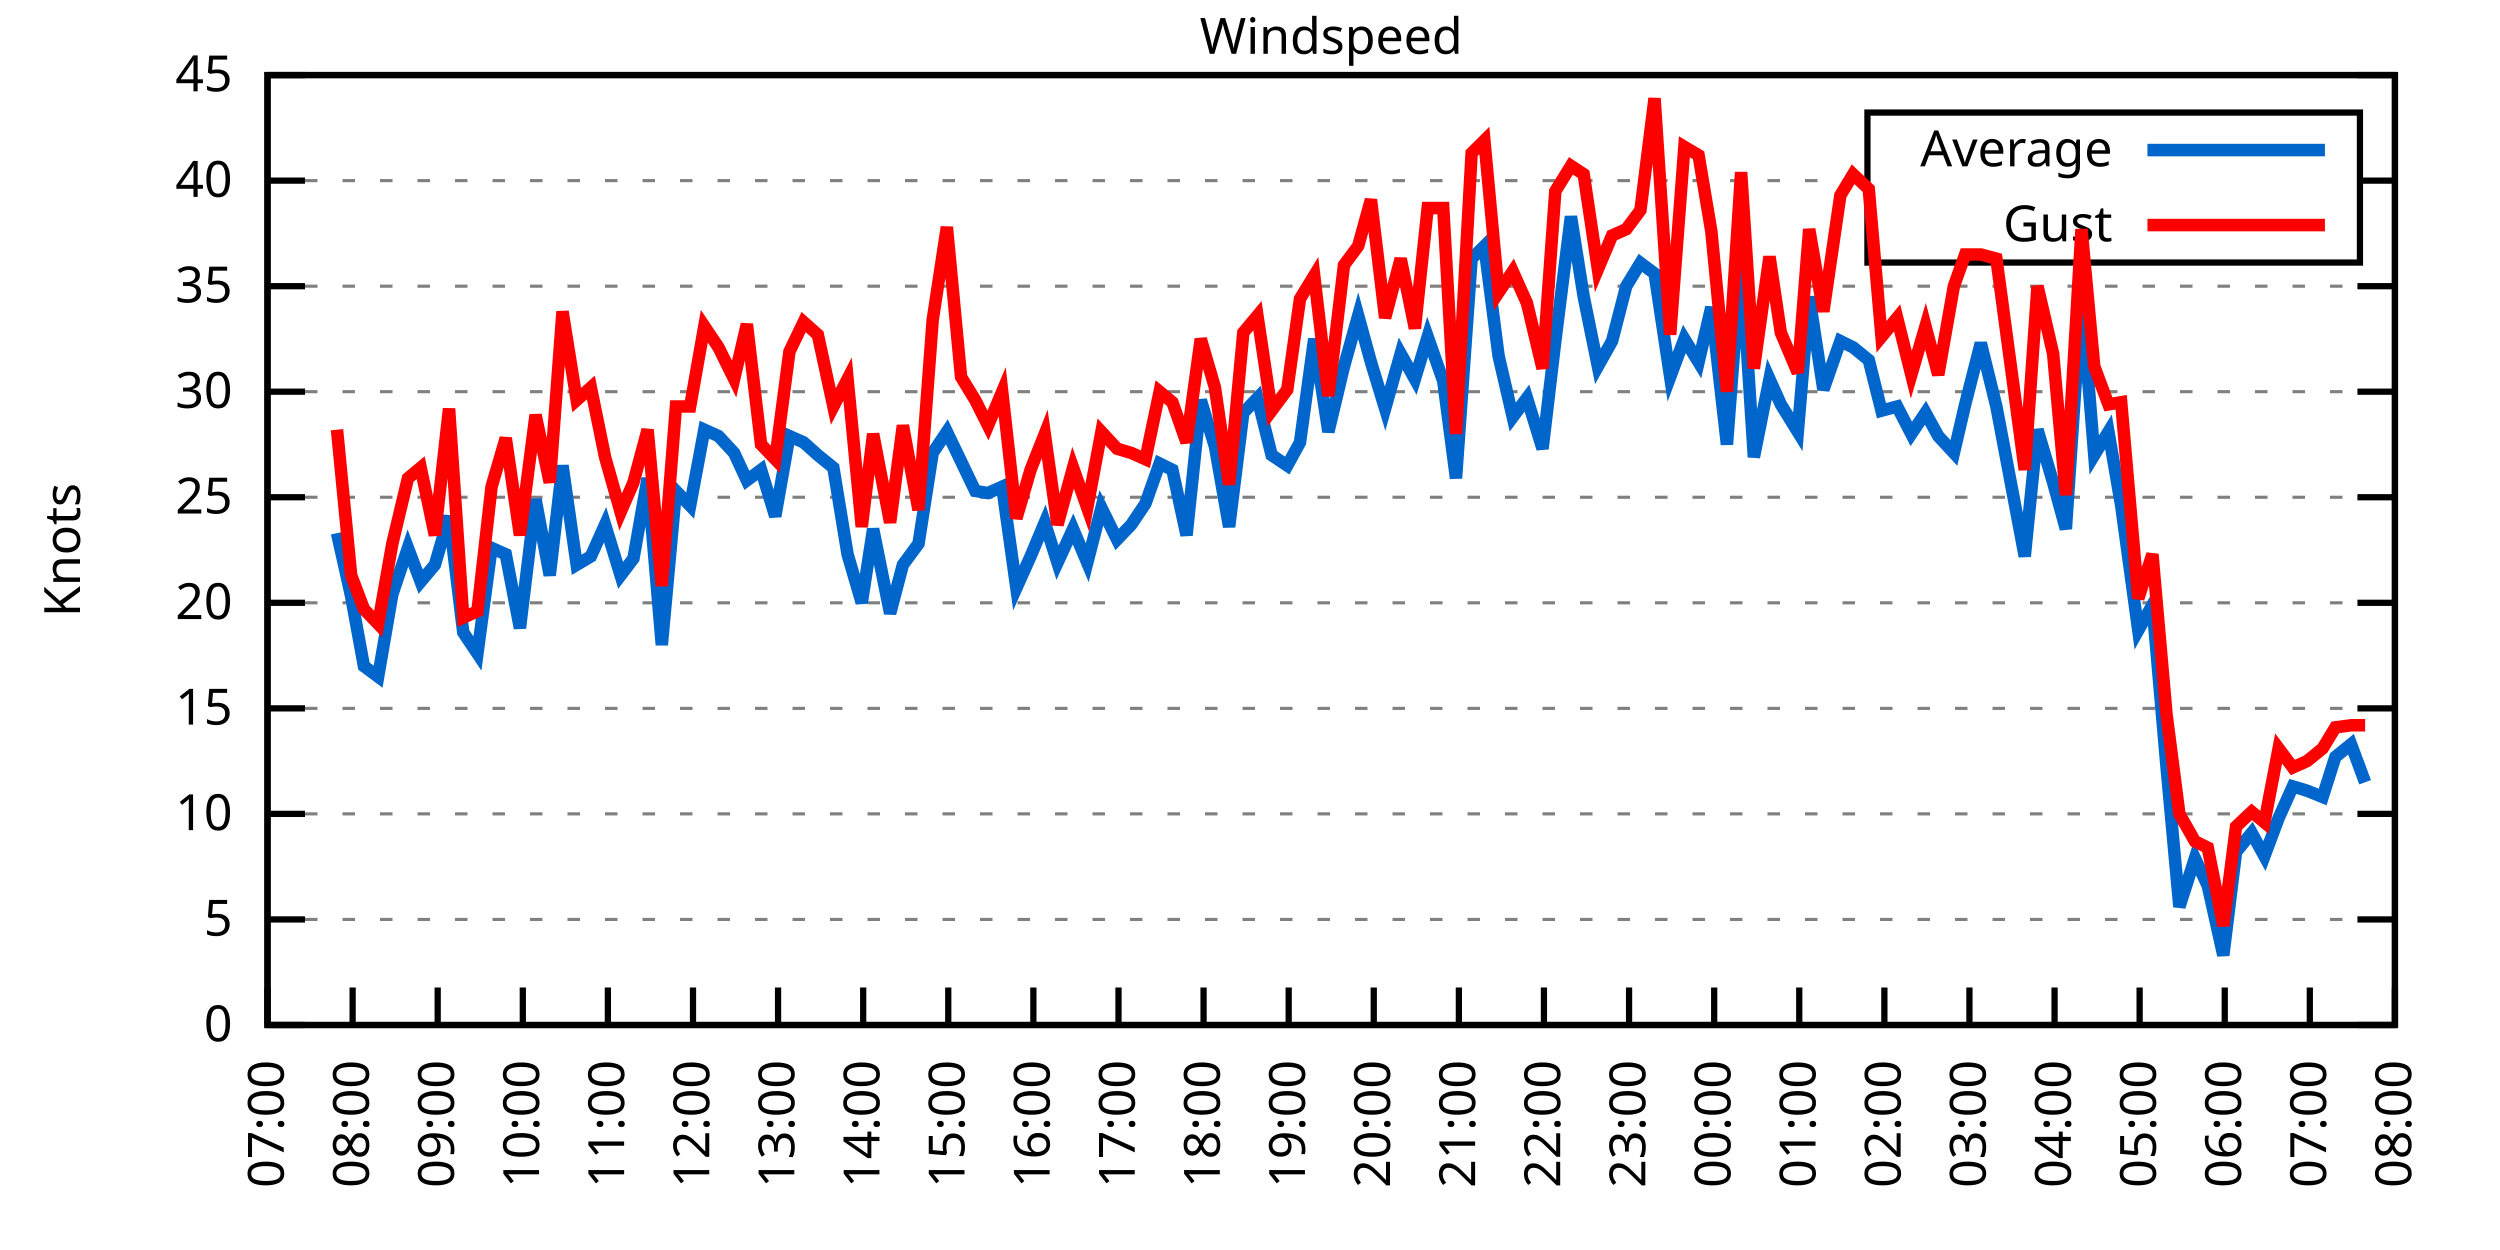
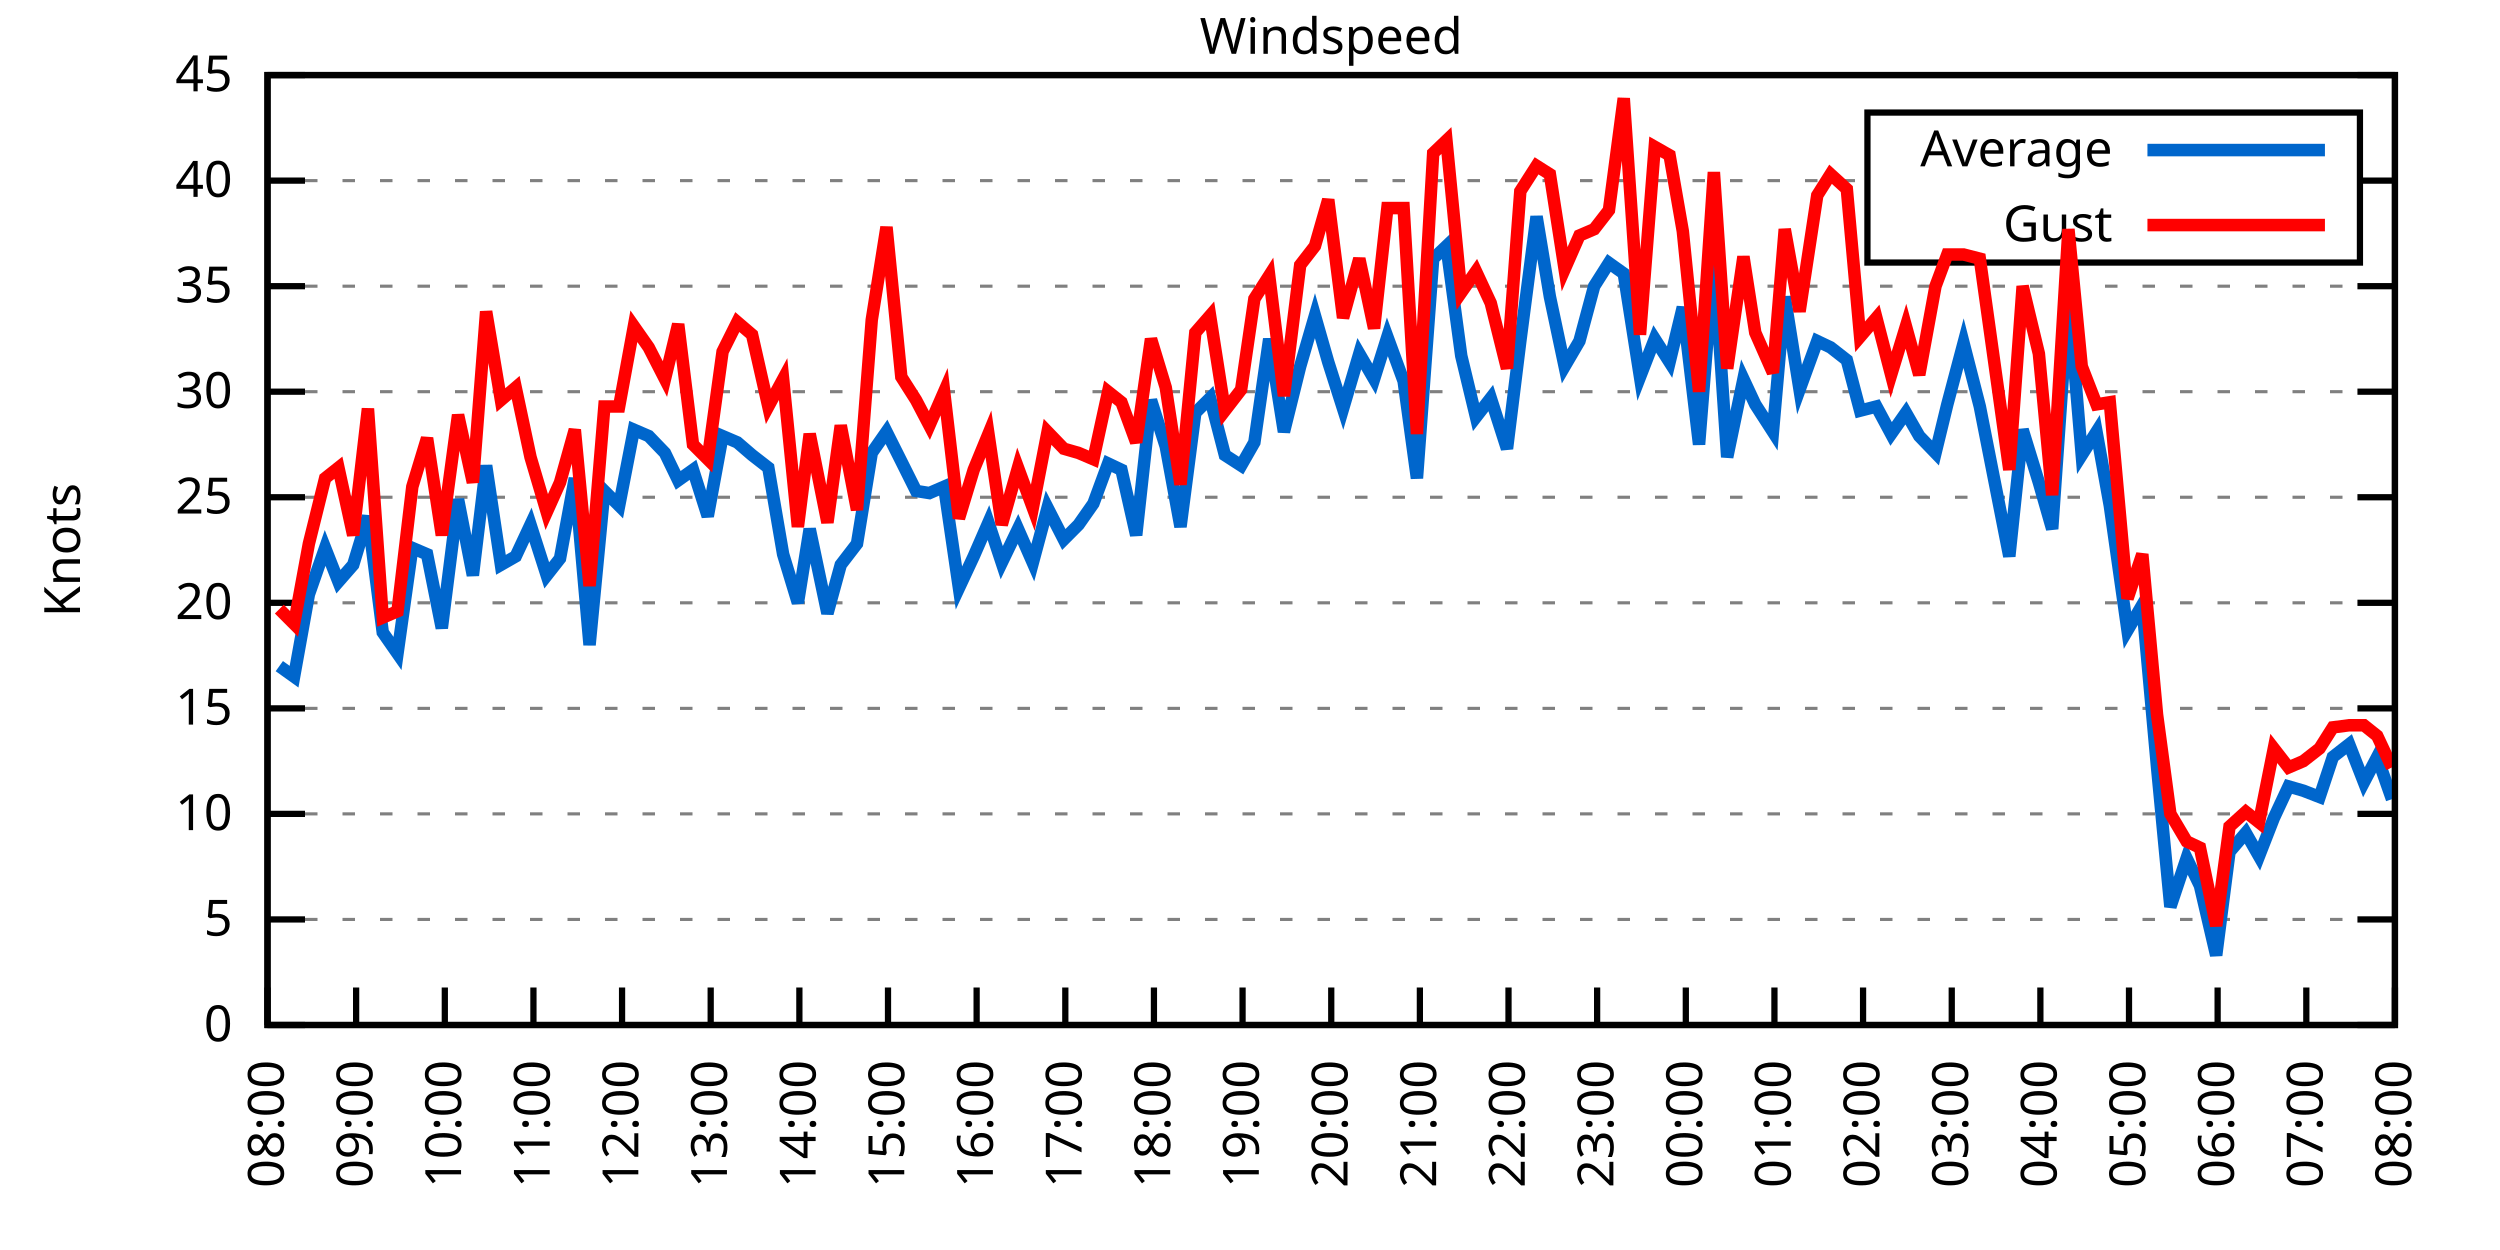
<svg xmlns="http://www.w3.org/2000/svg" xmlns:xlink="http://www.w3.org/1999/xlink" width="400" height="200" viewBox="0 0 400 200">
  <g id="gnuplot_canvas">
    <rect x="0" y="0" width="400" height="200" fill="none" />
    <defs>
      <circle id="gpDot" r="0.5" stroke-width="0.5" stroke="currentColor" />
      <path id="gpPt0" stroke-width="0.333" stroke="currentColor" d="M-1,0 h2 M0,-1 v2" />
      <path id="gpPt1" stroke-width="0.333" stroke="currentColor" d="M-1,-1 L1,1 M1,-1 L-1,1" />
      <path id="gpPt2" stroke-width="0.333" stroke="currentColor" d="M-1,0 L1,0 M0,-1 L0,1 M-1,-1 L1,1 M-1,1 L1,-1" />
      <rect id="gpPt3" stroke-width="0.333" stroke="currentColor" x="-1" y="-1" width="2" height="2" />
      <rect id="gpPt4" stroke-width="0.333" stroke="currentColor" fill="currentColor" x="-1" y="-1" width="2" height="2" />
      <circle id="gpPt5" stroke-width="0.333" stroke="currentColor" cx="0" cy="0" r="1" />
      <use xlink:href="#gpPt5" id="gpPt6" fill="currentColor" stroke="none" />
      <path id="gpPt7" stroke-width="0.333" stroke="currentColor" d="M0,-1.33 L-1.33,0.67 L1.33,0.67 z" />
      <use xlink:href="#gpPt7" id="gpPt8" fill="currentColor" stroke="none" />
      <use xlink:href="#gpPt7" id="gpPt9" stroke="currentColor" transform="rotate(180)" />
      <use xlink:href="#gpPt9" id="gpPt10" fill="currentColor" stroke="none" />
      <use xlink:href="#gpPt3" id="gpPt11" stroke="currentColor" transform="rotate(45)" />
      <use xlink:href="#gpPt11" id="gpPt12" fill="currentColor" stroke="none" />
      <path id="gpPt13" stroke-width="0.333" stroke="currentColor" d="M0,1.330 L1.265,0.411 L0.782,-1.067 L-0.782,-1.076 L-1.265,0.411 z" />
      <use xlink:href="#gpPt13" id="gpPt14" fill="currentColor" stroke="none" />
      <filter id="textbox" filterUnits="objectBoundingBox" x="0" y="0" height="1" width="1">
        <feFlood flood-color="white" flood-opacity="1" result="bgnd" />
        <feComposite in="SourceGraphic" in2="bgnd" operator="atop" />
      </filter>
      <filter id="greybox" filterUnits="objectBoundingBox" x="0" y="0" height="1" width="1">
        <feFlood flood-color="lightgrey" flood-opacity="1" result="grey" />
        <feComposite in="SourceGraphic" in2="grey" operator="atop" />
      </filter>
    </defs>
    <g fill="none" color="white" stroke="currentColor" stroke-width="1.00" stroke-linecap="butt" stroke-linejoin="miter">
</g>
    <g fill="none" color="black" stroke="currentColor" stroke-width="1.00" stroke-linecap="butt" stroke-linejoin="miter">
      <g stroke="none" shape-rendering="crispEdges">
        <polygon fill="rgb(255, 255, 255)" points="42.80,164.00 383.18,164.00 383.18,12.02 42.80,12.02 " />
      </g>
    </g>
    <g fill="none" color="black" stroke="currentColor" stroke-width="1.00" stroke-linecap="butt" stroke-linejoin="miter">
</g>
    <g fill="none" color="black" stroke="black" stroke-width="0.50" stroke-linecap="butt" stroke-linejoin="miter">
</g>
    <g fill="none" color="gray" stroke="currentColor" stroke-width="0.50" stroke-linecap="butt" stroke-linejoin="miter">
      <path stroke="gray" stroke-dasharray="2,4" class="gridline" d="M42.80,164.00 L383.19,164.00  " />
    </g>
    <g fill="none" color="gray" stroke="gray" stroke-width="1.00" stroke-linecap="butt" stroke-linejoin="miter">
</g>
    <g fill="none" color="black" stroke="currentColor" stroke-width="1.00" stroke-linecap="butt" stroke-linejoin="miter">
      <path stroke="black" d="M42.80,164.00 L48.80,164.00 M383.19,164.00 L377.19,164.00  " />
      <g transform="translate(37.20,166.60)" stroke="none" fill="black" font-family="Sans" font-size="8.00" text-anchor="end">
        <text>
          <tspan font-family="Sans"> 0</tspan>
        </text>
      </g>
    </g>
    <g fill="none" color="black" stroke="currentColor" stroke-width="1.00" stroke-linecap="butt" stroke-linejoin="miter">
</g>
    <g fill="none" color="black" stroke="black" stroke-width="0.50" stroke-linecap="butt" stroke-linejoin="miter">
</g>
    <g fill="none" color="gray" stroke="currentColor" stroke-width="0.50" stroke-linecap="butt" stroke-linejoin="miter">
      <path stroke="gray" stroke-dasharray="2,4" class="gridline" d="M42.80,147.11 L383.19,147.11  " />
    </g>
    <g fill="none" color="gray" stroke="gray" stroke-width="1.00" stroke-linecap="butt" stroke-linejoin="miter">
</g>
    <g fill="none" color="black" stroke="currentColor" stroke-width="1.00" stroke-linecap="butt" stroke-linejoin="miter">
      <path stroke="black" d="M42.80,147.11 L48.80,147.11 M383.19,147.11 L377.19,147.11  " />
      <g transform="translate(37.20,149.71)" stroke="none" fill="black" font-family="Sans" font-size="8.00" text-anchor="end">
        <text>
          <tspan font-family="Sans"> 5</tspan>
        </text>
      </g>
    </g>
    <g fill="none" color="black" stroke="currentColor" stroke-width="1.00" stroke-linecap="butt" stroke-linejoin="miter">
</g>
    <g fill="none" color="black" stroke="black" stroke-width="0.50" stroke-linecap="butt" stroke-linejoin="miter">
</g>
    <g fill="none" color="gray" stroke="currentColor" stroke-width="0.50" stroke-linecap="butt" stroke-linejoin="miter">
      <path stroke="gray" stroke-dasharray="2,4" class="gridline" d="M42.80,130.22 L383.19,130.22  " />
    </g>
    <g fill="none" color="gray" stroke="gray" stroke-width="1.00" stroke-linecap="butt" stroke-linejoin="miter">
</g>
    <g fill="none" color="black" stroke="currentColor" stroke-width="1.00" stroke-linecap="butt" stroke-linejoin="miter">
      <path stroke="black" d="M42.80,130.22 L48.80,130.22 M383.19,130.22 L377.19,130.22  " />
      <g transform="translate(37.20,132.82)" stroke="none" fill="black" font-family="Sans" font-size="8.00" text-anchor="end">
        <text>
          <tspan font-family="Sans"> 10</tspan>
        </text>
      </g>
    </g>
    <g fill="none" color="black" stroke="currentColor" stroke-width="1.00" stroke-linecap="butt" stroke-linejoin="miter">
</g>
    <g fill="none" color="black" stroke="black" stroke-width="0.50" stroke-linecap="butt" stroke-linejoin="miter">
</g>
    <g fill="none" color="gray" stroke="currentColor" stroke-width="0.50" stroke-linecap="butt" stroke-linejoin="miter">
      <path stroke="gray" stroke-dasharray="2,4" class="gridline" d="M42.80,113.34 L383.19,113.34  " />
    </g>
    <g fill="none" color="gray" stroke="gray" stroke-width="1.00" stroke-linecap="butt" stroke-linejoin="miter">
</g>
    <g fill="none" color="black" stroke="currentColor" stroke-width="1.00" stroke-linecap="butt" stroke-linejoin="miter">
      <path stroke="black" d="M42.80,113.34 L48.80,113.34 M383.19,113.34 L377.19,113.34  " />
      <g transform="translate(37.20,115.94)" stroke="none" fill="black" font-family="Sans" font-size="8.00" text-anchor="end">
        <text>
          <tspan font-family="Sans"> 15</tspan>
        </text>
      </g>
    </g>
    <g fill="none" color="black" stroke="currentColor" stroke-width="1.00" stroke-linecap="butt" stroke-linejoin="miter">
</g>
    <g fill="none" color="black" stroke="black" stroke-width="0.50" stroke-linecap="butt" stroke-linejoin="miter">
</g>
    <g fill="none" color="gray" stroke="currentColor" stroke-width="0.50" stroke-linecap="butt" stroke-linejoin="miter">
      <path stroke="gray" stroke-dasharray="2,4" class="gridline" d="M42.80,96.45 L383.19,96.45  " />
    </g>
    <g fill="none" color="gray" stroke="gray" stroke-width="1.00" stroke-linecap="butt" stroke-linejoin="miter">
</g>
    <g fill="none" color="black" stroke="currentColor" stroke-width="1.00" stroke-linecap="butt" stroke-linejoin="miter">
      <path stroke="black" d="M42.80,96.45 L48.80,96.45 M383.19,96.45 L377.19,96.45  " />
      <g transform="translate(37.20,99.05)" stroke="none" fill="black" font-family="Sans" font-size="8.00" text-anchor="end">
        <text>
          <tspan font-family="Sans"> 20</tspan>
        </text>
      </g>
    </g>
    <g fill="none" color="black" stroke="currentColor" stroke-width="1.00" stroke-linecap="butt" stroke-linejoin="miter">
</g>
    <g fill="none" color="black" stroke="black" stroke-width="0.50" stroke-linecap="butt" stroke-linejoin="miter">
</g>
    <g fill="none" color="gray" stroke="currentColor" stroke-width="0.50" stroke-linecap="butt" stroke-linejoin="miter">
      <path stroke="gray" stroke-dasharray="2,4" class="gridline" d="M42.80,79.56 L383.19,79.56  " />
    </g>
    <g fill="none" color="gray" stroke="gray" stroke-width="1.00" stroke-linecap="butt" stroke-linejoin="miter">
</g>
    <g fill="none" color="black" stroke="currentColor" stroke-width="1.00" stroke-linecap="butt" stroke-linejoin="miter">
      <path stroke="black" d="M42.80,79.56 L48.80,79.56 M383.19,79.56 L377.19,79.56  " />
      <g transform="translate(37.20,82.16)" stroke="none" fill="black" font-family="Sans" font-size="8.00" text-anchor="end">
        <text>
          <tspan font-family="Sans"> 25</tspan>
        </text>
      </g>
    </g>
    <g fill="none" color="black" stroke="currentColor" stroke-width="1.00" stroke-linecap="butt" stroke-linejoin="miter">
</g>
    <g fill="none" color="black" stroke="black" stroke-width="0.50" stroke-linecap="butt" stroke-linejoin="miter">
</g>
    <g fill="none" color="gray" stroke="currentColor" stroke-width="0.50" stroke-linecap="butt" stroke-linejoin="miter">
      <path stroke="gray" stroke-dasharray="2,4" class="gridline" d="M42.80,62.67 L383.19,62.67  " />
    </g>
    <g fill="none" color="gray" stroke="gray" stroke-width="1.00" stroke-linecap="butt" stroke-linejoin="miter">
</g>
    <g fill="none" color="black" stroke="currentColor" stroke-width="1.00" stroke-linecap="butt" stroke-linejoin="miter">
      <path stroke="black" d="M42.80,62.67 L48.80,62.67 M383.19,62.67 L377.19,62.67  " />
      <g transform="translate(37.20,65.27)" stroke="none" fill="black" font-family="Sans" font-size="8.00" text-anchor="end">
        <text>
          <tspan font-family="Sans"> 30</tspan>
        </text>
      </g>
    </g>
    <g fill="none" color="black" stroke="currentColor" stroke-width="1.00" stroke-linecap="butt" stroke-linejoin="miter">
</g>
    <g fill="none" color="black" stroke="black" stroke-width="0.50" stroke-linecap="butt" stroke-linejoin="miter">
</g>
    <g fill="none" color="gray" stroke="currentColor" stroke-width="0.50" stroke-linecap="butt" stroke-linejoin="miter">
      <path stroke="gray" stroke-dasharray="2,4" class="gridline" d="M42.80,45.79 L383.19,45.79  " />
    </g>
    <g fill="none" color="gray" stroke="gray" stroke-width="1.00" stroke-linecap="butt" stroke-linejoin="miter">
</g>
    <g fill="none" color="black" stroke="currentColor" stroke-width="1.00" stroke-linecap="butt" stroke-linejoin="miter">
      <path stroke="black" d="M42.80,45.79 L48.80,45.79 M383.19,45.79 L377.19,45.79  " />
      <g transform="translate(37.20,48.39)" stroke="none" fill="black" font-family="Sans" font-size="8.00" text-anchor="end">
        <text>
          <tspan font-family="Sans"> 35</tspan>
        </text>
      </g>
    </g>
    <g fill="none" color="black" stroke="currentColor" stroke-width="1.00" stroke-linecap="butt" stroke-linejoin="miter">
</g>
    <g fill="none" color="black" stroke="black" stroke-width="0.50" stroke-linecap="butt" stroke-linejoin="miter">
</g>
    <g fill="none" color="gray" stroke="currentColor" stroke-width="0.50" stroke-linecap="butt" stroke-linejoin="miter">
      <path stroke="gray" stroke-dasharray="2,4" class="gridline" d="M42.80,28.90 L298.79,28.90 M377.59,28.90 L383.19,28.90  " />
    </g>
    <g fill="none" color="gray" stroke="gray" stroke-width="1.00" stroke-linecap="butt" stroke-linejoin="miter">
</g>
    <g fill="none" color="black" stroke="currentColor" stroke-width="1.00" stroke-linecap="butt" stroke-linejoin="miter">
      <path stroke="black" d="M42.80,28.90 L48.80,28.90 M383.19,28.90 L377.19,28.90  " />
      <g transform="translate(37.20,31.50)" stroke="none" fill="black" font-family="Sans" font-size="8.00" text-anchor="end">
        <text>
          <tspan font-family="Sans"> 40</tspan>
        </text>
      </g>
    </g>
    <g fill="none" color="black" stroke="currentColor" stroke-width="1.00" stroke-linecap="butt" stroke-linejoin="miter">
</g>
    <g fill="none" color="black" stroke="black" stroke-width="0.50" stroke-linecap="butt" stroke-linejoin="miter">
</g>
    <g fill="none" color="gray" stroke="currentColor" stroke-width="0.50" stroke-linecap="butt" stroke-linejoin="miter">
      <path stroke="gray" stroke-dasharray="2,4" class="gridline" d="M42.80,12.01 L383.19,12.01  " />
    </g>
    <g fill="none" color="gray" stroke="gray" stroke-width="1.00" stroke-linecap="butt" stroke-linejoin="miter">
</g>
    <g fill="none" color="black" stroke="currentColor" stroke-width="1.00" stroke-linecap="butt" stroke-linejoin="miter">
      <path stroke="black" d="M42.80,12.01 L48.80,12.01 M383.19,12.01 L377.19,12.01  " />
      <g transform="translate(37.20,14.61)" stroke="none" fill="black" font-family="Sans" font-size="8.00" text-anchor="end">
        <text>
          <tspan font-family="Sans"> 45</tspan>
        </text>
      </g>
    </g>
    <g fill="none" color="black" stroke="currentColor" stroke-width="1.00" stroke-linecap="butt" stroke-linejoin="miter">
      <path stroke="black" d="M42.80,164.00 L42.80,158.00  " />
      <g transform="translate(45.40,169.60) rotate(270.00)" stroke="none" fill="black" font-family="Sans" font-size="8.00" text-anchor="end">
        <text>
-           <tspan font-family="Sans">07:00</tspan>
-         </text>
-       </g>
-     </g>
-     <g fill="none" color="black" stroke="currentColor" stroke-width="1.00" stroke-linecap="butt" stroke-linejoin="miter">
-       <path stroke="black" d="M56.42,164.00 L56.42,158.00  " />
-       <g transform="translate(59.02,169.60) rotate(270.00)" stroke="none" fill="black" font-family="Sans" font-size="8.00" text-anchor="end">
-         <text>
          <tspan font-family="Sans">08:00</tspan>
        </text>
      </g>
    </g>
    <g fill="none" color="black" stroke="currentColor" stroke-width="1.00" stroke-linecap="butt" stroke-linejoin="miter">
-       <path stroke="black" d="M70.03,164.00 L70.03,158.00  " />
-       <g transform="translate(72.63,169.60) rotate(270.00)" stroke="none" fill="black" font-family="Sans" font-size="8.00" text-anchor="end">
+       <path stroke="black" d="M56.98,164.00 L56.98,158.00  " />
+       <g transform="translate(59.58,169.60) rotate(270.00)" stroke="none" fill="black" font-family="Sans" font-size="8.00" text-anchor="end">
        <text>
          <tspan font-family="Sans">09:00</tspan>
        </text>
      </g>
    </g>
    <g fill="none" color="black" stroke="currentColor" stroke-width="1.00" stroke-linecap="butt" stroke-linejoin="miter">
-       <path stroke="black" d="M83.65,164.00 L83.65,158.00  " />
-       <g transform="translate(86.25,169.60) rotate(270.00)" stroke="none" fill="black" font-family="Sans" font-size="8.00" text-anchor="end">
+       <path stroke="black" d="M71.17,164.00 L71.17,158.00  " />
+       <g transform="translate(73.77,169.60) rotate(270.00)" stroke="none" fill="black" font-family="Sans" font-size="8.00" text-anchor="end">
        <text>
          <tspan font-family="Sans">10:00</tspan>
        </text>
      </g>
    </g>
    <g fill="none" color="black" stroke="currentColor" stroke-width="1.00" stroke-linecap="butt" stroke-linejoin="miter">
-       <path stroke="black" d="M97.26,164.00 L97.26,158.00  " />
-       <g transform="translate(99.86,169.60) rotate(270.00)" stroke="none" fill="black" font-family="Sans" font-size="8.00" text-anchor="end">
+       <path stroke="black" d="M85.35,164.00 L85.35,158.00  " />
+       <g transform="translate(87.95,169.60) rotate(270.00)" stroke="none" fill="black" font-family="Sans" font-size="8.00" text-anchor="end">
        <text>
          <tspan font-family="Sans">11:00</tspan>
        </text>
      </g>
    </g>
    <g fill="none" color="black" stroke="currentColor" stroke-width="1.00" stroke-linecap="butt" stroke-linejoin="miter">
-       <path stroke="black" d="M110.88,164.00 L110.88,158.00  " />
-       <g transform="translate(113.48,169.60) rotate(270.00)" stroke="none" fill="black" font-family="Sans" font-size="8.00" text-anchor="end">
+       <path stroke="black" d="M99.53,164.00 L99.53,158.00  " />
+       <g transform="translate(102.13,169.60) rotate(270.00)" stroke="none" fill="black" font-family="Sans" font-size="8.00" text-anchor="end">
        <text>
          <tspan font-family="Sans">12:00</tspan>
        </text>
      </g>
    </g>
    <g fill="none" color="black" stroke="currentColor" stroke-width="1.00" stroke-linecap="butt" stroke-linejoin="miter">
-       <path stroke="black" d="M124.49,164.00 L124.49,158.00  " />
-       <g transform="translate(127.09,169.60) rotate(270.00)" stroke="none" fill="black" font-family="Sans" font-size="8.00" text-anchor="end">
+       <path stroke="black" d="M113.71,164.00 L113.71,158.00  " />
+       <g transform="translate(116.31,169.60) rotate(270.00)" stroke="none" fill="black" font-family="Sans" font-size="8.00" text-anchor="end">
        <text>
          <tspan font-family="Sans">13:00</tspan>
        </text>
      </g>
    </g>
    <g fill="none" color="black" stroke="currentColor" stroke-width="1.00" stroke-linecap="butt" stroke-linejoin="miter">
-       <path stroke="black" d="M138.11,164.00 L138.11,158.00  " />
-       <g transform="translate(140.71,169.60) rotate(270.00)" stroke="none" fill="black" font-family="Sans" font-size="8.00" text-anchor="end">
+       <path stroke="black" d="M127.90,164.00 L127.90,158.00  " />
+       <g transform="translate(130.50,169.60) rotate(270.00)" stroke="none" fill="black" font-family="Sans" font-size="8.00" text-anchor="end">
        <text>
          <tspan font-family="Sans">14:00</tspan>
        </text>
      </g>
    </g>
    <g fill="none" color="black" stroke="currentColor" stroke-width="1.00" stroke-linecap="butt" stroke-linejoin="miter">
-       <path stroke="black" d="M151.72,164.00 L151.72,158.00  " />
-       <g transform="translate(154.32,169.60) rotate(270.00)" stroke="none" fill="black" font-family="Sans" font-size="8.00" text-anchor="end">
+       <path stroke="black" d="M142.08,164.00 L142.08,158.00  " />
+       <g transform="translate(144.68,169.60) rotate(270.00)" stroke="none" fill="black" font-family="Sans" font-size="8.00" text-anchor="end">
        <text>
          <tspan font-family="Sans">15:00</tspan>
        </text>
      </g>
    </g>
    <g fill="none" color="black" stroke="currentColor" stroke-width="1.00" stroke-linecap="butt" stroke-linejoin="miter">
-       <path stroke="black" d="M165.34,164.00 L165.34,158.00  " />
-       <g transform="translate(167.94,169.60) rotate(270.00)" stroke="none" fill="black" font-family="Sans" font-size="8.00" text-anchor="end">
+       <path stroke="black" d="M156.26,164.00 L156.26,158.00  " />
+       <g transform="translate(158.86,169.60) rotate(270.00)" stroke="none" fill="black" font-family="Sans" font-size="8.00" text-anchor="end">
        <text>
          <tspan font-family="Sans">16:00</tspan>
        </text>
      </g>
    </g>
    <g fill="none" color="black" stroke="currentColor" stroke-width="1.00" stroke-linecap="butt" stroke-linejoin="miter">
-       <path stroke="black" d="M178.96,164.00 L178.96,158.00  " />
-       <g transform="translate(181.56,169.60) rotate(270.00)" stroke="none" fill="black" font-family="Sans" font-size="8.00" text-anchor="end">
+       <path stroke="black" d="M170.45,164.00 L170.45,158.00  " />
+       <g transform="translate(173.05,169.60) rotate(270.00)" stroke="none" fill="black" font-family="Sans" font-size="8.00" text-anchor="end">
        <text>
          <tspan font-family="Sans">17:00</tspan>
        </text>
      </g>
    </g>
    <g fill="none" color="black" stroke="currentColor" stroke-width="1.00" stroke-linecap="butt" stroke-linejoin="miter">
-       <path stroke="black" d="M192.57,164.00 L192.57,158.00  " />
-       <g transform="translate(195.17,169.60) rotate(270.00)" stroke="none" fill="black" font-family="Sans" font-size="8.00" text-anchor="end">
+       <path stroke="black" d="M184.63,164.00 L184.63,158.00  " />
+       <g transform="translate(187.23,169.60) rotate(270.00)" stroke="none" fill="black" font-family="Sans" font-size="8.00" text-anchor="end">
        <text>
          <tspan font-family="Sans">18:00</tspan>
        </text>
      </g>
    </g>
    <g fill="none" color="black" stroke="currentColor" stroke-width="1.00" stroke-linecap="butt" stroke-linejoin="miter">
-       <path stroke="black" d="M206.19,164.00 L206.19,158.00  " />
-       <g transform="translate(208.79,169.60) rotate(270.00)" stroke="none" fill="black" font-family="Sans" font-size="8.00" text-anchor="end">
+       <path stroke="black" d="M198.81,164.00 L198.81,158.00  " />
+       <g transform="translate(201.41,169.60) rotate(270.00)" stroke="none" fill="black" font-family="Sans" font-size="8.00" text-anchor="end">
        <text>
          <tspan font-family="Sans">19:00</tspan>
        </text>
      </g>
    </g>
    <g fill="none" color="black" stroke="currentColor" stroke-width="1.00" stroke-linecap="butt" stroke-linejoin="miter">
-       <path stroke="black" d="M219.80,164.00 L219.80,158.00  " />
-       <g transform="translate(222.40,169.60) rotate(270.00)" stroke="none" fill="black" font-family="Sans" font-size="8.00" text-anchor="end">
+       <path stroke="black" d="M213.00,164.00 L213.00,158.00  " />
+       <g transform="translate(215.60,169.60) rotate(270.00)" stroke="none" fill="black" font-family="Sans" font-size="8.00" text-anchor="end">
        <text>
          <tspan font-family="Sans">20:00</tspan>
        </text>
      </g>
    </g>
    <g fill="none" color="black" stroke="currentColor" stroke-width="1.00" stroke-linecap="butt" stroke-linejoin="miter">
-       <path stroke="black" d="M233.42,164.00 L233.42,158.00  " />
-       <g transform="translate(236.02,169.60) rotate(270.00)" stroke="none" fill="black" font-family="Sans" font-size="8.00" text-anchor="end">
+       <path stroke="black" d="M227.18,164.00 L227.18,158.00  " />
+       <g transform="translate(229.78,169.60) rotate(270.00)" stroke="none" fill="black" font-family="Sans" font-size="8.00" text-anchor="end">
        <text>
          <tspan font-family="Sans">21:00</tspan>
        </text>
      </g>
    </g>
    <g fill="none" color="black" stroke="currentColor" stroke-width="1.00" stroke-linecap="butt" stroke-linejoin="miter">
-       <path stroke="black" d="M247.03,164.00 L247.03,158.00  " />
-       <g transform="translate(249.63,169.60) rotate(270.00)" stroke="none" fill="black" font-family="Sans" font-size="8.00" text-anchor="end">
+       <path stroke="black" d="M241.36,164.00 L241.36,158.00  " />
+       <g transform="translate(243.96,169.60) rotate(270.00)" stroke="none" fill="black" font-family="Sans" font-size="8.00" text-anchor="end">
        <text>
          <tspan font-family="Sans">22:00</tspan>
        </text>
      </g>
    </g>
    <g fill="none" color="black" stroke="currentColor" stroke-width="1.00" stroke-linecap="butt" stroke-linejoin="miter">
-       <path stroke="black" d="M260.65,164.00 L260.65,158.00  " />
-       <g transform="translate(263.25,169.60) rotate(270.00)" stroke="none" fill="black" font-family="Sans" font-size="8.00" text-anchor="end">
+       <path stroke="black" d="M255.54,164.00 L255.54,158.00  " />
+       <g transform="translate(258.14,169.60) rotate(270.00)" stroke="none" fill="black" font-family="Sans" font-size="8.00" text-anchor="end">
        <text>
          <tspan font-family="Sans">23:00</tspan>
        </text>
      </g>
    </g>
    <g fill="none" color="black" stroke="currentColor" stroke-width="1.00" stroke-linecap="butt" stroke-linejoin="miter">
-       <path stroke="black" d="M274.27,164.00 L274.27,158.00  " />
-       <g transform="translate(276.87,169.60) rotate(270.00)" stroke="none" fill="black" font-family="Sans" font-size="8.00" text-anchor="end">
+       <path stroke="black" d="M269.73,164.00 L269.73,158.00  " />
+       <g transform="translate(272.33,169.60) rotate(270.00)" stroke="none" fill="black" font-family="Sans" font-size="8.00" text-anchor="end">
        <text>
          <tspan font-family="Sans">00:00</tspan>
        </text>
      </g>
    </g>
    <g fill="none" color="black" stroke="currentColor" stroke-width="1.00" stroke-linecap="butt" stroke-linejoin="miter">
-       <path stroke="black" d="M287.88,164.00 L287.88,158.00  " />
-       <g transform="translate(290.48,169.60) rotate(270.00)" stroke="none" fill="black" font-family="Sans" font-size="8.00" text-anchor="end">
+       <path stroke="black" d="M283.91,164.00 L283.91,158.00  " />
+       <g transform="translate(286.51,169.60) rotate(270.00)" stroke="none" fill="black" font-family="Sans" font-size="8.00" text-anchor="end">
        <text>
          <tspan font-family="Sans">01:00</tspan>
        </text>
      </g>
    </g>
    <g fill="none" color="black" stroke="currentColor" stroke-width="1.00" stroke-linecap="butt" stroke-linejoin="miter">
-       <path stroke="black" d="M301.50,164.00 L301.50,158.00  " />
-       <g transform="translate(304.10,169.60) rotate(270.00)" stroke="none" fill="black" font-family="Sans" font-size="8.00" text-anchor="end">
+       <path stroke="black" d="M298.09,164.00 L298.09,158.00  " />
+       <g transform="translate(300.69,169.60) rotate(270.00)" stroke="none" fill="black" font-family="Sans" font-size="8.00" text-anchor="end">
        <text>
          <tspan font-family="Sans">02:00</tspan>
        </text>
      </g>
    </g>
    <g fill="none" color="black" stroke="currentColor" stroke-width="1.00" stroke-linecap="butt" stroke-linejoin="miter">
-       <path stroke="black" d="M315.11,164.00 L315.11,158.00  " />
-       <g transform="translate(317.71,169.60) rotate(270.00)" stroke="none" fill="black" font-family="Sans" font-size="8.00" text-anchor="end">
+       <path stroke="black" d="M312.28,164.00 L312.28,158.00  " />
+       <g transform="translate(314.88,169.60) rotate(270.00)" stroke="none" fill="black" font-family="Sans" font-size="8.00" text-anchor="end">
        <text>
          <tspan font-family="Sans">03:00</tspan>
        </text>
      </g>
    </g>
    <g fill="none" color="black" stroke="currentColor" stroke-width="1.00" stroke-linecap="butt" stroke-linejoin="miter">
-       <path stroke="black" d="M328.73,164.00 L328.73,158.00  " />
-       <g transform="translate(331.33,169.60) rotate(270.00)" stroke="none" fill="black" font-family="Sans" font-size="8.00" text-anchor="end">
+       <path stroke="black" d="M326.46,164.00 L326.46,158.00  " />
+       <g transform="translate(329.06,169.60) rotate(270.00)" stroke="none" fill="black" font-family="Sans" font-size="8.00" text-anchor="end">
        <text>
          <tspan font-family="Sans">04:00</tspan>
        </text>
      </g>
    </g>
    <g fill="none" color="black" stroke="currentColor" stroke-width="1.00" stroke-linecap="butt" stroke-linejoin="miter">
-       <path stroke="black" d="M342.34,164.00 L342.34,158.00  " />
-       <g transform="translate(344.94,169.60) rotate(270.00)" stroke="none" fill="black" font-family="Sans" font-size="8.00" text-anchor="end">
+       <path stroke="black" d="M340.64,164.00 L340.64,158.00  " />
+       <g transform="translate(343.24,169.60) rotate(270.00)" stroke="none" fill="black" font-family="Sans" font-size="8.00" text-anchor="end">
        <text>
          <tspan font-family="Sans">05:00</tspan>
        </text>
      </g>
    </g>
    <g fill="none" color="black" stroke="currentColor" stroke-width="1.00" stroke-linecap="butt" stroke-linejoin="miter">
-       <path stroke="black" d="M355.96,164.00 L355.96,158.00  " />
-       <g transform="translate(358.56,169.60) rotate(270.00)" stroke="none" fill="black" font-family="Sans" font-size="8.00" text-anchor="end">
+       <path stroke="black" d="M354.82,164.00 L354.82,158.00  " />
+       <g transform="translate(357.42,169.60) rotate(270.00)" stroke="none" fill="black" font-family="Sans" font-size="8.00" text-anchor="end">
        <text>
          <tspan font-family="Sans">06:00</tspan>
        </text>
      </g>
    </g>
    <g fill="none" color="black" stroke="currentColor" stroke-width="1.00" stroke-linecap="butt" stroke-linejoin="miter">
-       <path stroke="black" d="M369.57,164.00 L369.57,158.00  " />
-       <g transform="translate(372.17,169.60) rotate(270.00)" stroke="none" fill="black" font-family="Sans" font-size="8.00" text-anchor="end">
+       <path stroke="black" d="M369.01,164.00 L369.01,158.00  " />
+       <g transform="translate(371.61,169.60) rotate(270.00)" stroke="none" fill="black" font-family="Sans" font-size="8.00" text-anchor="end">
        <text>
          <tspan font-family="Sans">07:00</tspan>
        </text>
      </g>
    </g>
    <g fill="none" color="black" stroke="currentColor" stroke-width="1.00" stroke-linecap="butt" stroke-linejoin="miter">
      <path stroke="black" d="M383.19,164.00 L383.19,158.00  " />
      <g transform="translate(385.79,169.60) rotate(270.00)" stroke="none" fill="black" font-family="Sans" font-size="8.00" text-anchor="end">
        <text>
          <tspan font-family="Sans">08:00</tspan>
        </text>
      </g>
    </g>
    <g fill="none" color="black" stroke="currentColor" stroke-width="1.00" stroke-linecap="butt" stroke-linejoin="miter">
</g>
    <g fill="none" color="black" stroke="currentColor" stroke-width="1.00" stroke-linecap="butt" stroke-linejoin="miter">
      <path stroke="black" d="M42.80,12.01 L42.80,164.00 L383.19,164.00 L383.19,12.01 L42.80,12.01 Z  " />
    </g>
    <g fill="none" color="black" stroke="currentColor" stroke-width="1.00" stroke-linecap="butt" stroke-linejoin="miter">
</g>
    <g fill="none" color="black" stroke="currentColor" stroke-width="1.00" stroke-linecap="butt" stroke-linejoin="miter">
      <path stroke="black" d="M298.79,42.01 L298.79,18.01 L377.59,18.01 L377.59,42.01 L298.79,42.01 Z  " />
    </g>
    <g id="Windspeed_plot_1">
      <g fill="none" color="white" stroke="black" stroke-width="2.00" stroke-linecap="butt" stroke-linejoin="miter">
</g>
      <g fill="none" color="black" stroke="currentColor" stroke-width="2.00" stroke-linecap="butt" stroke-linejoin="miter">
        <g transform="translate(337.99,26.61)" stroke="none" fill="black" font-family="Sans" font-size="8.00" text-anchor="end">
          <text>
            <tspan font-family="Sans">Average</tspan>
          </text>
        </g>
      </g>
      <g fill="none" color="black" stroke="currentColor" stroke-width="2.00" stroke-linecap="butt" stroke-linejoin="miter">
-         <path stroke="rgb(  0, 102, 204)" d="M343.59,24.01 L371.99,24.01 M53.92,85.30 L56.19,95.44 L58.23,106.58 L60.50,108.27 L62.77,95.10 L65.27,87.67   L67.31,93.07 L69.58,90.37 L71.85,82.60 L74.12,101.18 L76.39,104.56 L78.65,87.67 L80.92,88.68 L83.19,100.50   L85.69,79.90 L87.96,92.06 L90.00,74.49 L92.27,90.37 L94.54,89.02 L96.81,83.95 L99.30,92.06 L101.35,89.36   L103.62,76.52 L105.89,103.20 L108.15,78.55 L110.42,80.91 L112.69,68.75 L114.96,69.77 L117.46,72.47 L119.50,76.86   L121.77,75.17 L124.04,82.60 L126.31,69.77 L128.58,70.78 L130.85,72.81 L133.34,74.83 L135.61,88.68 L137.88,96.45   L139.70,84.63 L142.42,98.14 L144.46,90.37 L146.96,86.99 L149.23,72.47 L151.50,69.09 L153.77,73.82 L156.04,78.55   L158.08,78.89 L160.35,77.87 L162.62,94.08 L164.89,89.02 L167.16,83.61 L169.20,90.03 L171.69,84.63 L173.96,90.03   L176.23,81.25 L178.73,86.32 L181.00,83.95 L183.27,80.57 L185.54,74.16 L187.58,75.17 L189.85,85.64 L192.12,64.02   L194.39,71.45 L196.66,84.29 L198.93,66.05 L201.19,63.69 L203.46,72.81 L205.96,74.49 L208.00,70.78 L210.27,54.23   L212.54,69.09 L215.04,58.62 L217.31,50.51 L219.35,57.94 L221.62,65.38 L224.11,56.59 L226.38,60.65 L228.43,53.89   L230.92,60.98 L232.96,76.52 L235.46,41.39 L237.50,39.37 L239.77,56.93 L242.04,66.73 L244.31,63.69 L246.81,71.79   L248.85,54.57 L251.35,34.64 L253.39,47.47 L255.66,58.62 L257.93,54.57 L260.20,45.79 L262.47,42.07 L264.73,43.76   L267.23,60.31 L269.50,54.23 L271.77,57.94 L273.81,49.16 L276.31,71.12 L278.58,41.39 L280.62,73.14 L283.12,60.65   L284.93,64.70 L287.65,69.09 L289.47,47.47 L291.74,62.34 L294.46,54.57 L296.50,55.58 L299.00,57.61 L301.04,65.71   L303.54,65.04 L305.81,69.43 L308.08,66.05 L310.12,69.77 L312.62,72.47 L314.43,64.70 L316.93,54.90 L319.42,65.04   L323.96,89.02 L326.00,68.75 L328.50,77.20 L330.54,84.63 L333.04,47.47 L335.08,72.81 L337.35,69.09 L339.39,80.91   L342.12,100.84 L344.39,96.79 L346.65,122.79 L348.70,145.09 L351.19,137.32 L353.24,141.71 L355.73,152.85 L357.77,136.30   L360.27,133.26 L362.31,136.98 L364.58,130.90 L366.85,125.83 L369.12,126.51 L371.62,127.52 L373.66,121.11 L376.16,119.08   L378.42,125.16  " />
+         <path stroke="rgb(  0, 102, 204)" d="M343.59,24.01 L371.99,24.01 M44.69,106.58 L47.05,108.27 L49.42,95.10 L52.02,87.67 L54.15,93.07 L56.51,90.37   L58.87,82.60 L61.24,101.18 L63.60,104.56 L65.97,87.67 L68.33,88.68 L70.69,100.50 L73.29,79.90 L75.66,92.06   L77.78,74.49 L80.15,90.37 L82.51,89.02 L84.88,83.95 L87.48,92.06 L89.60,89.36 L91.97,76.52 L94.33,103.20   L96.70,78.55 L99.06,80.91 L101.42,68.75 L103.79,69.77 L106.39,72.47 L108.51,76.86 L110.88,75.17 L113.24,82.60   L115.61,69.77 L117.97,70.78 L120.33,72.81 L122.93,74.83 L125.30,88.68 L127.66,96.45 L129.55,84.63 L132.39,98.14   L134.52,90.37 L137.12,86.99 L139.48,72.47 L141.84,69.09 L144.21,73.82 L146.57,78.55 L148.70,78.89 L151.06,77.87   L153.43,94.08 L155.79,89.02 L158.15,83.61 L160.28,90.03 L162.88,84.63 L165.25,90.03 L167.61,81.25 L170.21,86.32   L172.57,83.95 L174.94,80.57 L177.30,74.16 L179.43,75.17 L181.79,85.64 L184.16,64.02 L186.52,71.45 L188.88,84.29   L191.25,66.05 L193.61,63.69 L195.98,72.81 L198.58,74.49 L200.70,70.78 L203.07,54.23 L205.43,69.09 L208.03,58.62   L210.39,50.51 L212.52,57.94 L214.89,65.38 L217.49,56.59 L219.85,60.65 L221.98,53.89 L224.58,60.98 L226.71,76.52   L229.31,41.39 L231.43,39.37 L233.80,56.93 L236.16,66.73 L238.52,63.69 L241.12,71.79 L243.25,54.57 L245.85,34.64   L247.98,47.47 L250.34,58.62 L252.71,54.57 L255.07,45.79 L257.43,42.07 L259.80,43.76 L262.40,60.31 L264.76,54.23   L267.13,57.94 L269.25,49.16 L271.85,71.12 L274.22,41.39 L276.35,73.14 L278.95,60.65 L280.84,64.70 L283.67,69.09   L285.56,47.47 L287.93,62.34 L290.76,54.57 L292.89,55.58 L295.49,57.61 L297.62,65.71 L300.22,65.04 L302.58,69.43   L304.95,66.05 L307.08,69.77 L309.68,72.47 L311.57,64.70 L314.17,54.90 L316.77,65.04 L321.49,89.02 L323.62,68.75   L326.22,77.20 L328.35,84.63 L330.95,47.47 L333.08,72.81 L335.44,69.09 L337.57,80.91 L340.40,100.84 L342.77,96.79   L345.13,122.79 L347.26,145.09 L349.86,137.32 L351.99,141.71 L354.59,152.85 L356.72,136.30 L359.32,133.26 L361.44,136.98   L363.81,130.90 L366.17,125.83 L368.53,126.51 L371.13,127.52 L373.26,121.11 L375.86,119.08 L378.23,125.16 L380.35,121.11   L382.72,127.86  " />
      </g>
    </g>
    <g id="Windspeed_plot_2">
      <g fill="none" color="black" stroke="currentColor" stroke-width="2.00" stroke-linecap="butt" stroke-linejoin="miter">
        <g transform="translate(337.99,38.61)" stroke="none" fill="black" font-family="Sans" font-size="8.00" text-anchor="end">
          <text>
            <tspan font-family="Sans">Gust</tspan>
          </text>
        </g>
      </g>
      <g fill="none" color="black" stroke="currentColor" stroke-width="2.00" stroke-linecap="butt" stroke-linejoin="miter">
-         <path stroke="rgb(255,   0,   0)" d="M343.59,36.01 L371.99,36.01 M53.92,68.75 L56.19,92.06 L58.23,97.46 L60.50,99.83 L62.77,86.99 L65.27,76.52   L67.31,74.83 L69.58,85.64 L71.85,65.38 L74.12,98.81 L76.39,97.80 L78.65,77.87 L80.92,70.10 L83.19,85.64   L85.69,66.39 L87.96,77.20 L90.00,49.84 L92.27,64.02 L94.54,62.00 L96.81,73.14 L99.30,81.93 L101.35,77.20   L103.62,68.75 L105.89,93.75 L108.15,65.04 L110.42,65.04 L112.69,52.20 L114.96,55.58 L117.46,60.65 L119.50,51.87   L121.77,71.12 L124.04,73.48 L126.31,56.26 L128.58,51.53 L130.85,53.55 L133.34,65.04 L135.61,60.65 L137.88,84.29   L139.70,69.43 L142.42,83.61 L144.46,68.08 L146.96,81.59 L149.23,51.19 L151.50,36.33 L153.77,60.31 L156.04,64.02   L158.08,68.08 L160.35,62.67 L162.62,82.94 L164.89,75.17 L167.16,69.43 L169.20,83.95 L171.69,74.83 L173.96,81.25   L176.23,69.09 L178.73,71.79 L181.00,72.47 L183.27,73.48 L185.54,62.67 L187.58,64.36 L189.85,70.78 L192.12,54.23   L194.39,62.00 L196.66,77.53 L198.93,53.22 L201.19,50.51 L203.46,65.71 L205.96,62.34 L208.00,47.81 L210.27,44.10   L212.54,63.35 L215.04,42.41 L217.31,39.37 L219.35,31.94 L221.62,50.85 L224.11,41.39 L226.38,52.54 L228.43,33.29   L230.92,33.29 L232.96,69.43 L235.46,24.51 L237.50,22.48 L239.77,46.80 L242.04,43.42 L244.31,48.49 L246.81,58.96   L248.85,30.59 L251.35,26.53 L253.39,27.88 L255.66,43.08 L257.93,37.68 L260.20,36.67 L262.47,33.63 L264.73,15.73   L267.23,53.55 L269.50,23.49 L271.77,24.84 L273.81,37.00 L276.31,62.67 L278.58,27.55 L280.62,58.96 L283.12,41.06   L284.93,53.22 L287.65,59.63 L289.47,36.67 L291.74,49.84 L294.46,31.26 L296.50,27.88 L299.00,30.25 L301.04,53.89   L303.54,50.85 L305.81,59.97 L308.08,52.20 L310.12,59.97 L312.62,45.79 L314.43,40.72 L316.93,40.72 L319.42,41.39   L323.96,75.17 L326.00,45.79 L328.50,56.59 L330.54,79.22 L333.04,36.67 L335.08,58.62 L337.35,64.70 L339.39,64.36   L342.12,95.77 L344.39,88.68 L346.65,114.35 L348.70,130.22 L351.19,134.62 L353.24,135.63 L355.73,148.13 L357.77,132.25   L360.27,129.89 L362.31,131.58 L364.58,119.75 L366.85,122.79 L369.12,121.78 L371.62,119.75 L373.66,116.38 L376.16,116.04   L378.42,116.04  " />
+         <path stroke="rgb(255,   0,   0)" d="M343.59,36.01 L371.99,36.01 M44.69,97.46 L47.05,99.83 L49.42,86.99 L52.02,76.52 L54.15,74.83 L56.51,85.64   L58.87,65.38 L61.24,98.81 L63.60,97.80 L65.97,77.87 L68.33,70.10 L70.69,85.64 L73.29,66.39 L75.66,77.20   L77.78,49.84 L80.15,64.02 L82.51,62.00 L84.88,73.14 L87.48,81.93 L89.60,77.20 L91.97,68.75 L94.33,93.75   L96.70,65.04 L99.06,65.04 L101.42,52.20 L103.79,55.58 L106.39,60.65 L108.51,51.87 L110.88,71.12 L113.24,73.48   L115.61,56.26 L117.97,51.53 L120.33,53.55 L122.93,65.04 L125.30,60.65 L127.66,84.29 L129.55,69.43 L132.39,83.61   L134.52,68.08 L137.12,81.59 L139.48,51.19 L141.84,36.33 L144.21,60.31 L146.57,64.02 L148.70,68.08 L151.06,62.67   L153.43,82.94 L155.79,75.17 L158.15,69.43 L160.28,83.95 L162.88,74.83 L165.25,81.25 L167.61,69.09 L170.21,71.79   L172.57,72.47 L174.94,73.48 L177.30,62.67 L179.43,64.36 L181.79,70.78 L184.16,54.23 L186.52,62.00 L188.88,77.53   L191.25,53.22 L193.61,50.51 L195.98,65.71 L198.58,62.34 L200.70,47.81 L203.07,44.10 L205.43,63.35 L208.03,42.41   L210.39,39.37 L212.52,31.94 L214.89,50.85 L217.49,41.39 L219.85,52.54 L221.98,33.29 L224.58,33.29 L226.71,69.43   L229.31,24.51 L231.43,22.48 L233.80,46.80 L236.16,43.42 L238.52,48.49 L241.12,58.96 L243.25,30.59 L245.85,26.53   L247.98,27.88 L250.34,43.08 L252.71,37.68 L255.07,36.67 L257.43,33.63 L259.80,15.73 L262.40,53.55 L264.76,23.49   L267.13,24.84 L269.25,37.00 L271.85,62.67 L274.22,27.55 L276.35,58.96 L278.95,41.06 L280.84,53.22 L283.67,59.63   L285.56,36.67 L287.93,49.84 L290.76,31.26 L292.89,27.88 L295.49,30.25 L297.62,53.89 L300.22,50.85 L302.58,59.97   L304.95,52.20 L307.08,59.97 L309.68,45.79 L311.57,40.72 L314.17,40.72 L316.77,41.39 L321.49,75.17 L323.62,45.79   L326.22,56.59 L328.35,79.22 L330.95,36.67 L333.08,58.62 L335.44,64.70 L337.57,64.36 L340.40,95.77 L342.77,88.68   L345.13,114.35 L347.26,130.22 L349.86,134.62 L351.99,135.63 L354.59,148.13 L356.72,132.25 L359.32,129.89 L361.44,131.58   L363.81,119.75 L366.17,122.79 L368.53,121.78 L371.13,119.75 L373.26,116.38 L375.86,116.04 L378.23,116.04 L380.35,117.73   L382.72,122.79  " />
      </g>
    </g>
    <g fill="none" color="black" stroke="currentColor" stroke-width="2.00" stroke-linecap="butt" stroke-linejoin="miter">
</g>
    <g fill="none" color="black" stroke="black" stroke-width="1.00" stroke-linecap="butt" stroke-linejoin="miter">
</g>
    <g fill="none" color="black" stroke="currentColor" stroke-width="1.00" stroke-linecap="butt" stroke-linejoin="miter">
      <path stroke="black" d="M42.80,12.01 L42.80,164.00 L383.19,164.00 L383.19,12.01 L42.80,12.01 Z  " />
      <g transform="translate(12.80,88.01) rotate(270.00)" stroke="none" fill="black" font-family="Sans" font-size="8.00" text-anchor="middle">
        <text>
          <tspan font-family="Sans">Knots</tspan>
        </text>
      </g>
    </g>
    <g fill="none" color="black" stroke="currentColor" stroke-width="1.00" stroke-linecap="butt" stroke-linejoin="miter">
</g>
    <g fill="none" color="black" stroke="currentColor" stroke-width="1.00" stroke-linecap="butt" stroke-linejoin="miter">
      <g transform="translate(212.99,8.61)" stroke="none" fill="black" font-family="Sans" font-size="8.00" text-anchor="middle">
        <text>
          <tspan font-family="Sans">Windspeed</tspan>
        </text>
      </g>
    </g>
    <g fill="none" color="black" stroke="currentColor" stroke-width="1.00" stroke-linecap="butt" stroke-linejoin="miter">
</g>
  </g>
</svg>
